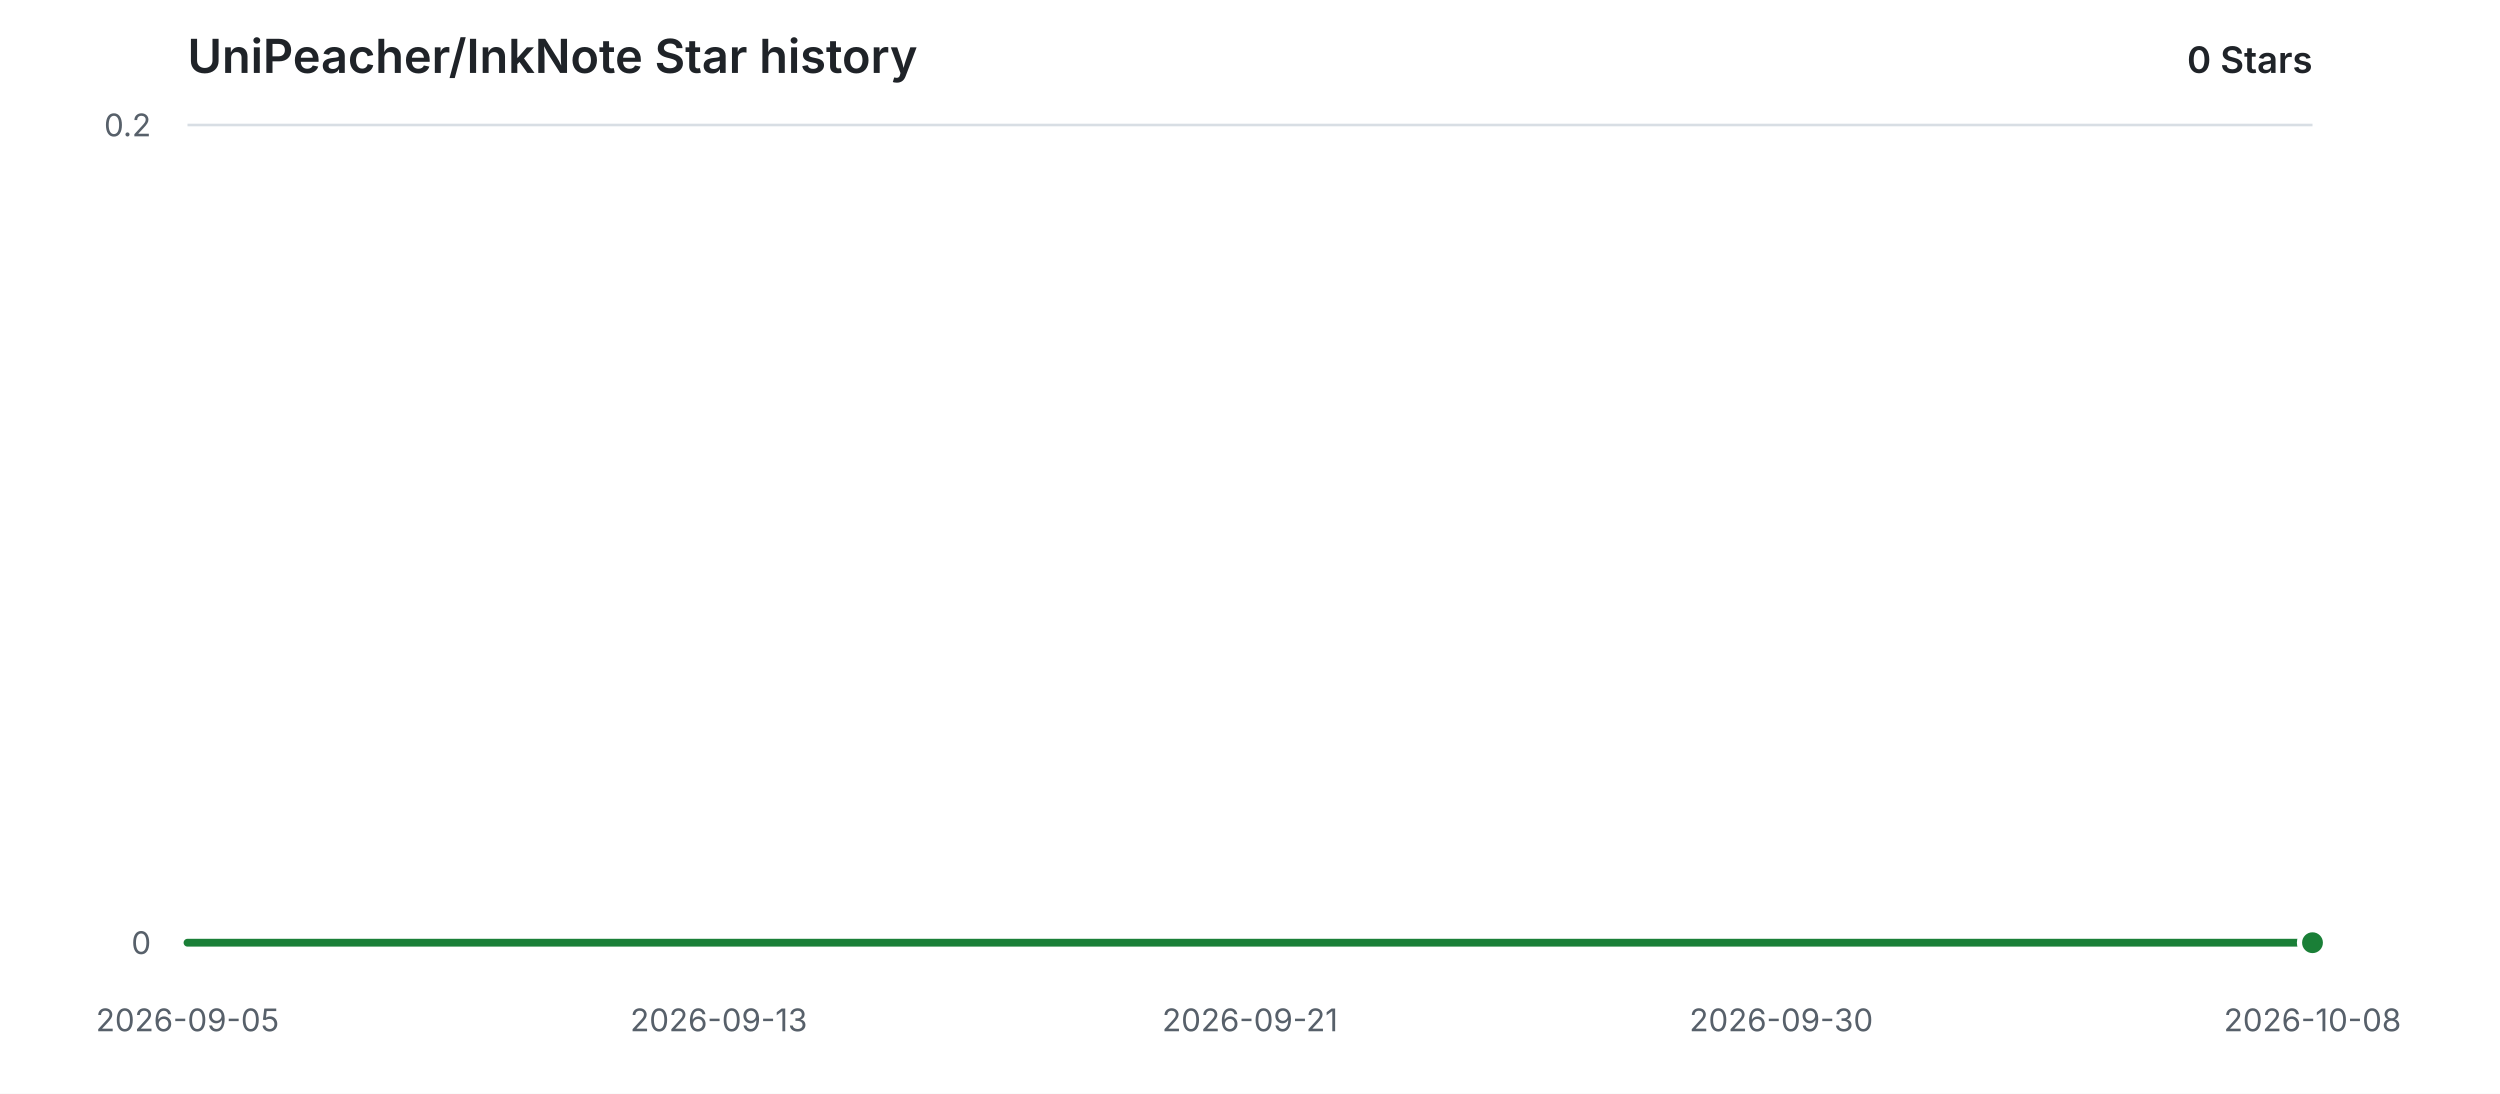
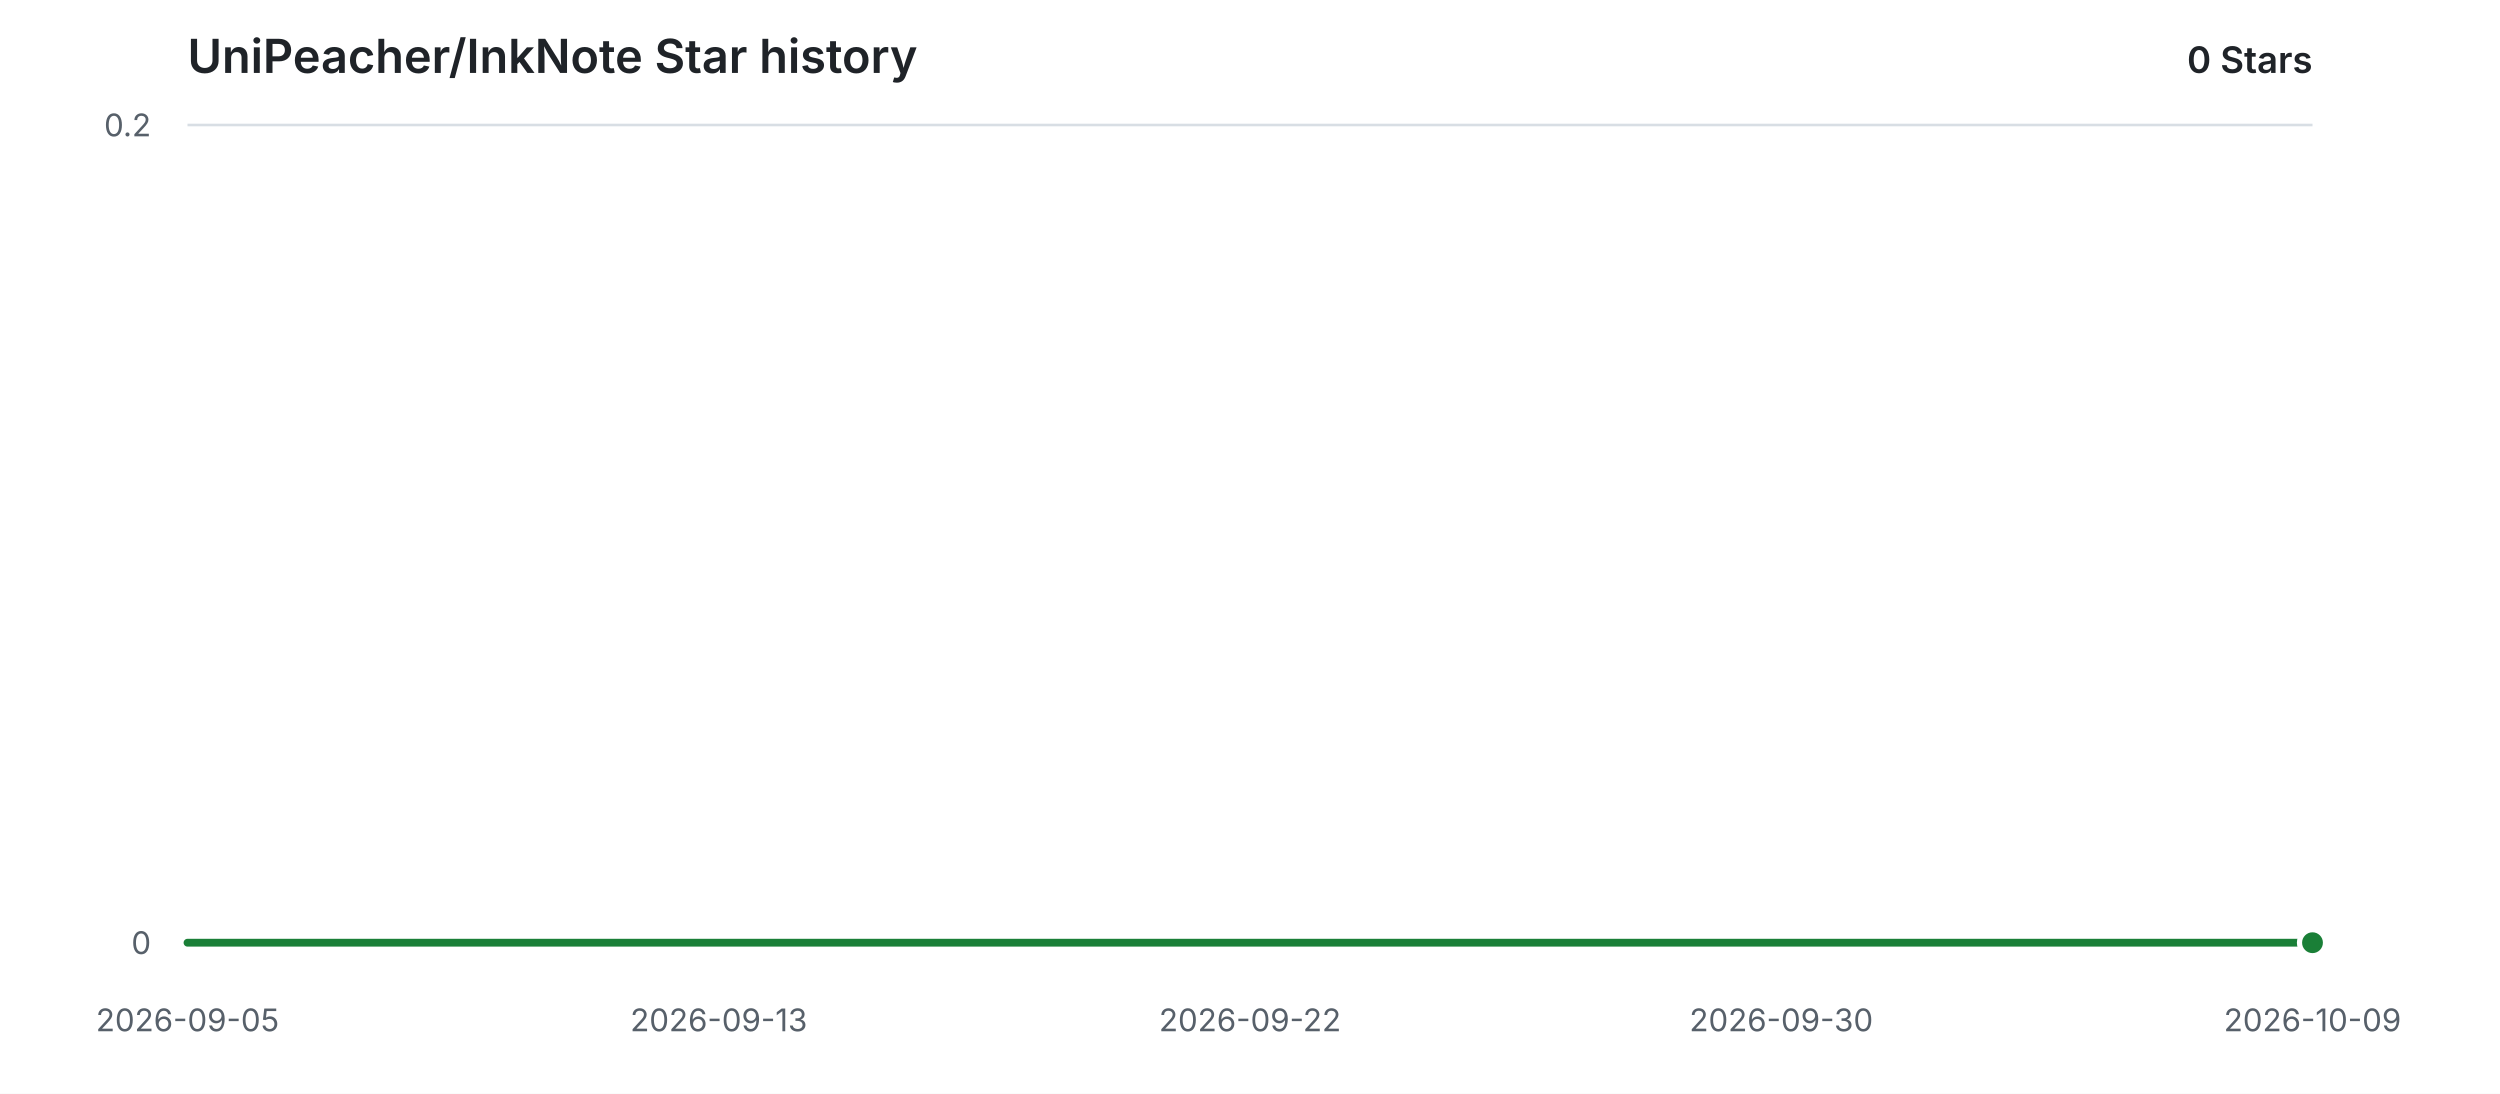
<svg xmlns="http://www.w3.org/2000/svg" width="960" height="420" viewBox="0 0 960 420" role="img" aria-labelledby="title description">
  <style>
    .background { fill: #ffffff; }
    .grid { stroke: #d8dee4; stroke-width: 1; }
    .label { fill: #57606a; font: 12px -apple-system, BlinkMacSystemFont, "Segoe UI", sans-serif; }
    .heading { fill: #1f2328; font: 600 18px -apple-system, BlinkMacSystemFont, "Segoe UI", sans-serif; }
    .count { fill: #1f2328; font: 600 14px -apple-system, BlinkMacSystemFont, "Segoe UI", sans-serif; }
    .area { fill: #2da44e; opacity: 0.12; }
    .line { fill: none; stroke: #1a7f37; stroke-width: 3; stroke-linecap: round; stroke-linejoin: round; }
    .point { fill: #1a7f37; stroke: #ffffff; stroke-width: 2; }
    @media (prefers-color-scheme: dark) {
      .background { fill: #0d1117; }
      .grid { stroke: #30363d; }
      .label { fill: #8b949e; }
      .heading, .count { fill: #e6edf3; }
      .area { fill: #3fb950; opacity: 0.14; }
      .line { stroke: #3fb950; }
      .point { fill: #3fb950; stroke: #0d1117; }
    }
  </style>
  <rect class="background" width="960" height="420" />
  <text class="heading" x="72" y="28">UniPeacher/InkNote Star history</text>
  <text class="count" x="888" y="28" text-anchor="end">0 Stars</text>
  <line class="grid" x1="72" y1="362.00" x2="888" y2="362.00" />
  <text class="label" x="58" y="362.00" text-anchor="end" dominant-baseline="middle">0</text>
  <line class="grid" x1="72" y1="48.00" x2="888" y2="48.00" />
  <text class="label" x="58" y="48.00" text-anchor="end" dominant-baseline="middle">0.2</text>
  <text class="label" x="72.00" y="396" text-anchor="middle">2026-09-05</text>
  <text class="label" x="276.00" y="396" text-anchor="middle">2026-09-13</text>
-   <text class="label" x="480.00" y="396" text-anchor="middle">2026-09-21</text>
+   <text class="label" x="480.00" y="396" text-anchor="middle">2026-09-22</text>
  <text class="label" x="684.00" y="396" text-anchor="middle">2026-09-30</text>
-   <text class="label" x="888.00" y="396" text-anchor="middle">2026-10-08</text>
+   <text class="label" x="888.00" y="396" text-anchor="middle">2026-10-09</text>
  <path class="area" d="M 72.00 362.00 H 888.00 V 362.00 H 72.00 Z" />
  <path class="line" d="M 72.00 362.00 H 888.00" />
  <circle class="point" cx="888.00" cy="362.00" r="5" />
</svg>
